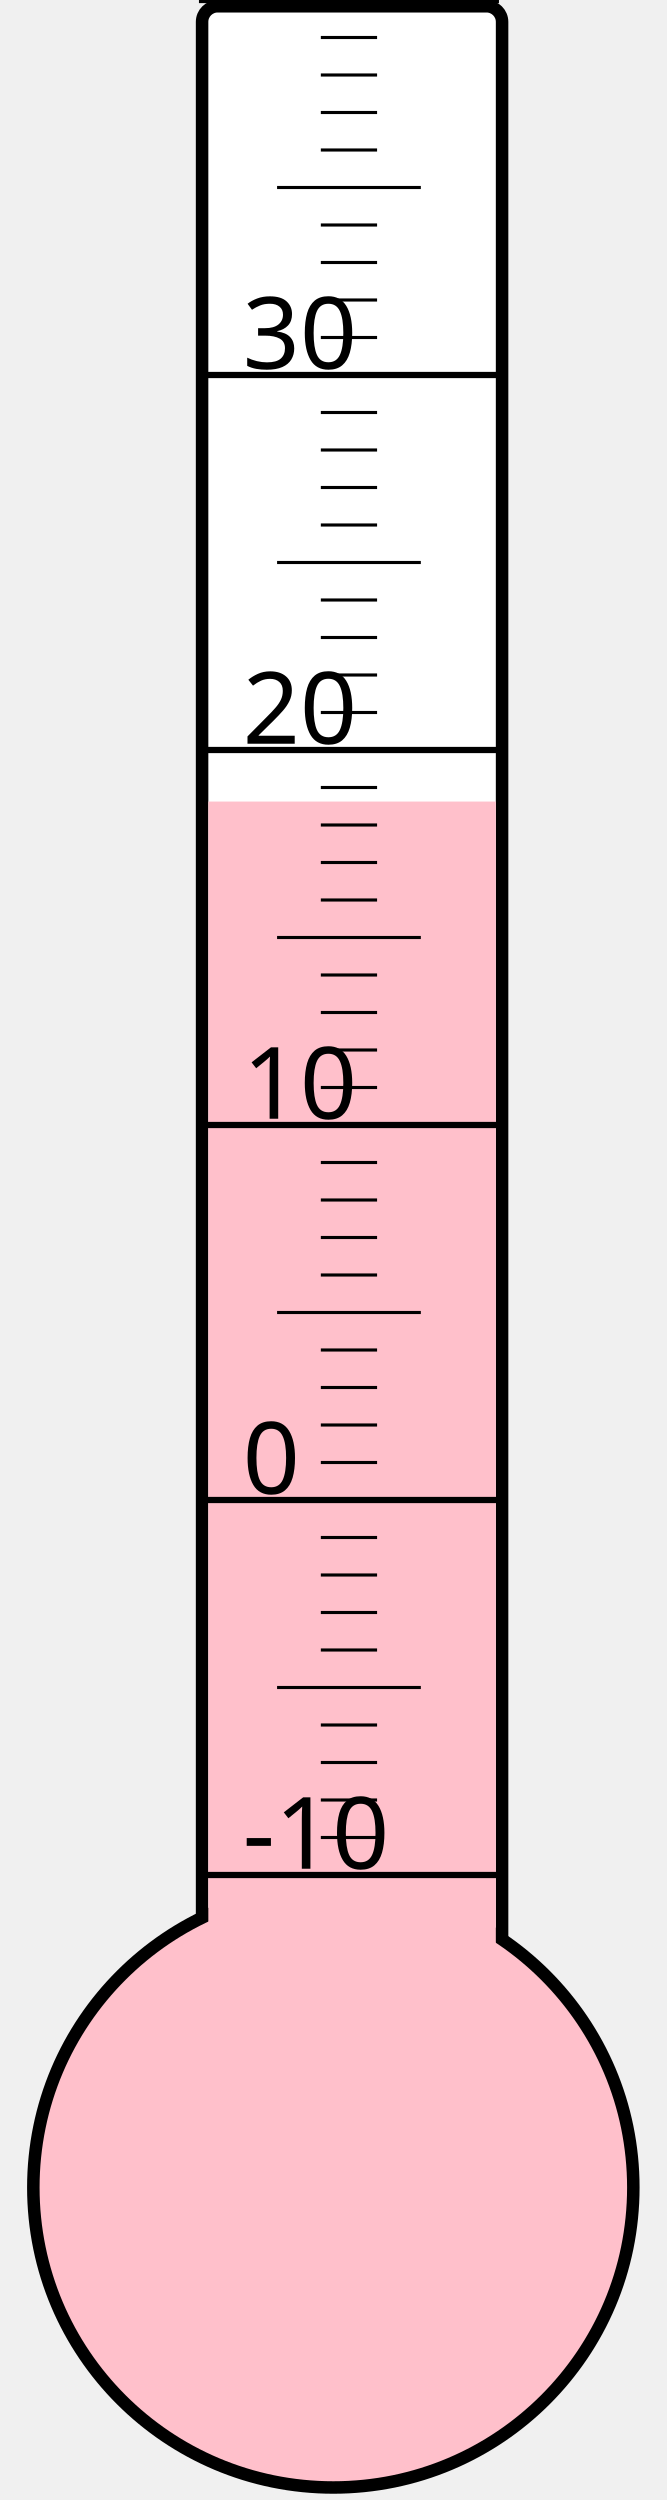
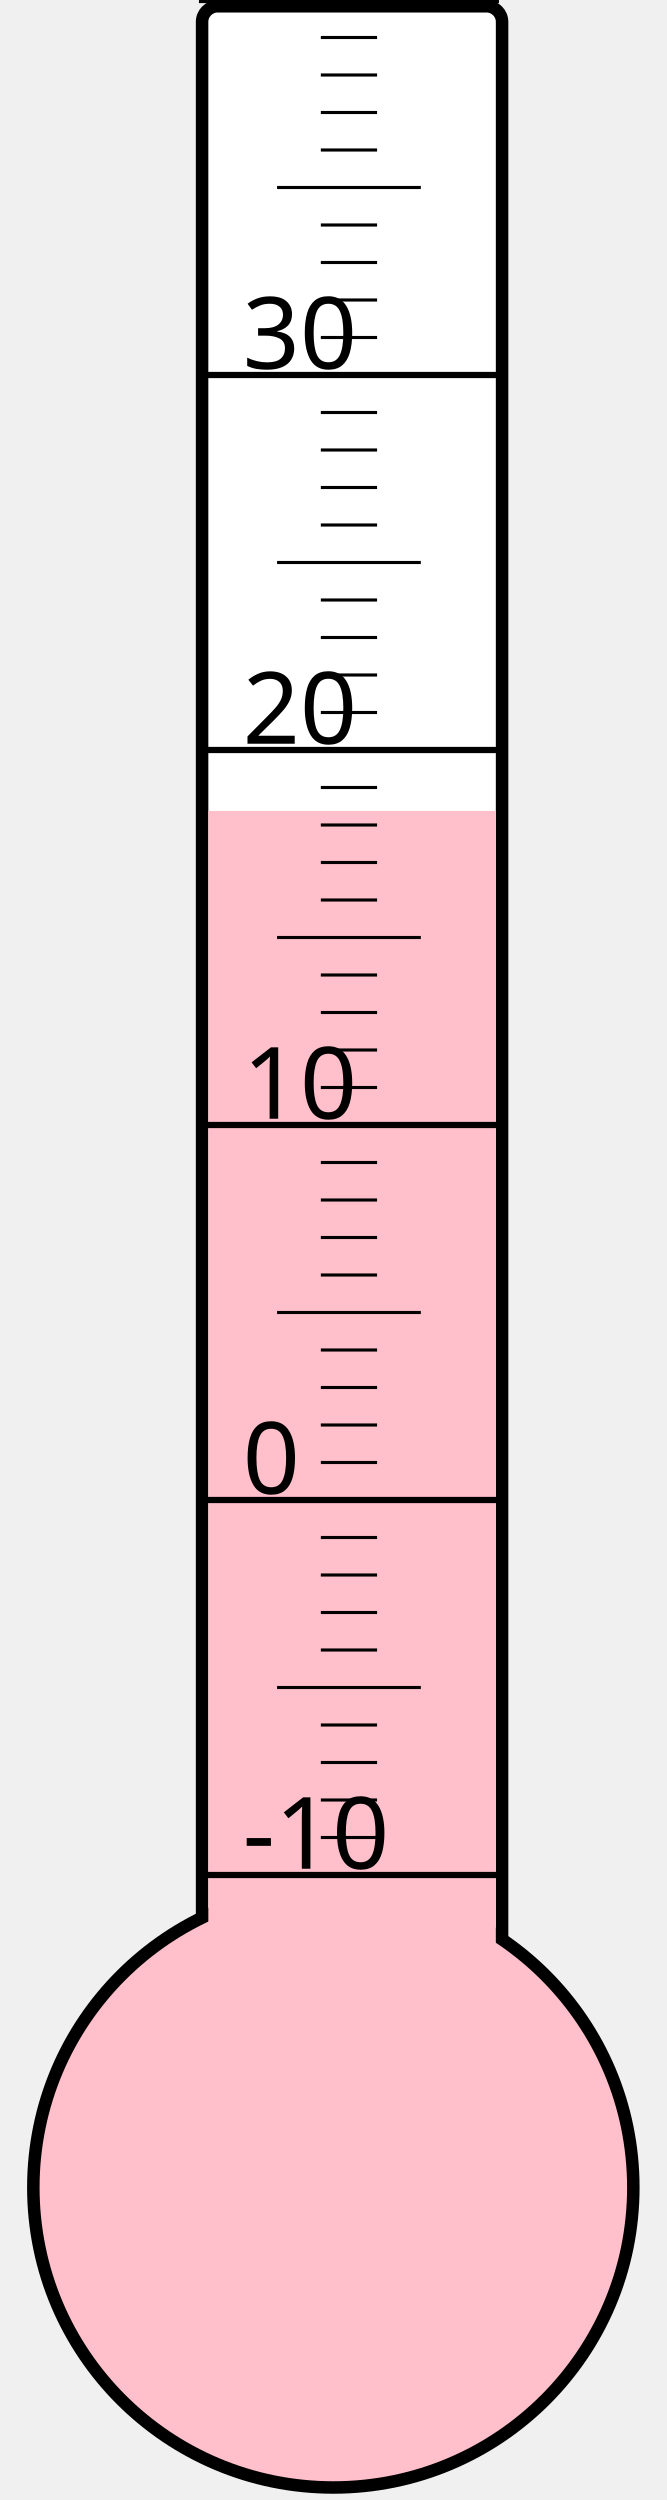
<svg xmlns="http://www.w3.org/2000/svg" width="40px" height="150px" viewBox="0 0 200 800">
  <rect width="200" height="800" x="0" y="0" style="fill: #ffffeb; fill-opacity: 0;" />
  <rect width="96" height="680" x="58" y="2" rx="5" ry="5" style="fill: white; fill-opacity: 1; stroke: black; stroke-width: 4;" />
  <circle cx="100" cy="700" r="96" style="fill: pink; stroke: black; stroke-width: 4;" />
-   <rect width="92" height="443.5" x="60" y="256.5" style="fill: pink; fill-opacity: 1; stroke-width: 0;" />
+   <rect width="92" height="440.5" x="60" y="259.5" style="fill: pink; fill-opacity: 1; stroke-width: 0;" />
  <text x="71" y="598" style="font-family: sans-serif; font-size: 24pt;">-10</text>
  <text x="71" y="478" style="font-family: sans-serif; font-size: 24pt;">0</text>
  <text x="71" y="358" style="font-family: sans-serif; font-size: 24pt;">10</text>
  <text x="71" y="238" style="font-family: sans-serif; font-size: 24pt;">20</text>
  <text x="71" y="118" style="font-family: sans-serif; font-size: 24pt;">30</text>
  <g style="stroke: black;">
    <line x1="57" y1="600" x2="153" y2="600" style="stroke-width: 2;" />
    <line x1="96" y1="588" x2="114" y2="588" style="stroke-width: 1;" />
    <line x1="96" y1="576" x2="114" y2="576" style="stroke-width: 1;" />
    <line x1="96" y1="564" x2="114" y2="564" style="stroke-width: 1;" />
    <line x1="96" y1="552" x2="114" y2="552" style="stroke-width: 1;" />
    <line x1="82" y1="540" x2="128" y2="540" style="stroke-width: 1;" />
    <line x1="96" y1="528" x2="114" y2="528" style="stroke-width: 1;" />
    <line x1="96" y1="516" x2="114" y2="516" style="stroke-width: 1;" />
    <line x1="96" y1="504" x2="114" y2="504" style="stroke-width: 1;" />
    <line x1="96" y1="492" x2="114" y2="492" style="stroke-width: 1;" />
    <line x1="57" y1="480" x2="153" y2="480" style="stroke-width: 2;" />
    <line x1="96" y1="468" x2="114" y2="468" style="stroke-width: 1;" />
    <line x1="96" y1="456" x2="114" y2="456" style="stroke-width: 1;" />
    <line x1="96" y1="444" x2="114" y2="444" style="stroke-width: 1;" />
    <line x1="96" y1="432" x2="114" y2="432" style="stroke-width: 1;" />
    <line x1="82" y1="420" x2="128" y2="420" style="stroke-width: 1;" />
    <line x1="96" y1="408" x2="114" y2="408" style="stroke-width: 1;" />
    <line x1="96" y1="396" x2="114" y2="396" style="stroke-width: 1;" />
    <line x1="96" y1="384" x2="114" y2="384" style="stroke-width: 1;" />
    <line x1="96" y1="372" x2="114" y2="372" style="stroke-width: 1;" />
    <line x1="57" y1="360" x2="153" y2="360" style="stroke-width: 2;" />
    <line x1="96" y1="348" x2="114" y2="348" style="stroke-width: 1;" />
    <line x1="96" y1="336" x2="114" y2="336" style="stroke-width: 1;" />
    <line x1="96" y1="324" x2="114" y2="324" style="stroke-width: 1;" />
    <line x1="96" y1="312" x2="114" y2="312" style="stroke-width: 1;" />
    <line x1="82" y1="300" x2="128" y2="300" style="stroke-width: 1;" />
    <line x1="96" y1="288" x2="114" y2="288" style="stroke-width: 1;" />
    <line x1="96" y1="276" x2="114" y2="276" style="stroke-width: 1;" />
    <line x1="96" y1="264" x2="114" y2="264" style="stroke-width: 1;" />
    <line x1="96" y1="252" x2="114" y2="252" style="stroke-width: 1;" />
    <line x1="57" y1="240" x2="153" y2="240" style="stroke-width: 2;" />
    <line x1="96" y1="228" x2="114" y2="228" style="stroke-width: 1;" />
    <line x1="96" y1="216" x2="114" y2="216" style="stroke-width: 1;" />
    <line x1="96" y1="204" x2="114" y2="204" style="stroke-width: 1;" />
    <line x1="96" y1="192" x2="114" y2="192" style="stroke-width: 1;" />
    <line x1="82" y1="180" x2="128" y2="180" style="stroke-width: 1;" />
    <line x1="96" y1="168" x2="114" y2="168" style="stroke-width: 1;" />
    <line x1="96" y1="156" x2="114" y2="156" style="stroke-width: 1;" />
    <line x1="96" y1="144" x2="114" y2="144" style="stroke-width: 1;" />
    <line x1="96" y1="132" x2="114" y2="132" style="stroke-width: 1;" />
    <line x1="57" y1="120" x2="153" y2="120" style="stroke-width: 2;" />
    <line x1="96" y1="108" x2="114" y2="108" style="stroke-width: 1;" />
    <line x1="96" y1="96" x2="114" y2="96" style="stroke-width: 1;" />
    <line x1="96" y1="84" x2="114" y2="84" style="stroke-width: 1;" />
    <line x1="96" y1="72" x2="114" y2="72" style="stroke-width: 1;" />
    <line x1="82" y1="60" x2="128" y2="60" style="stroke-width: 1;" />
    <line x1="96" y1="48" x2="114" y2="48" style="stroke-width: 1;" />
    <line x1="96" y1="36" x2="114" y2="36" style="stroke-width: 1;" />
    <line x1="96" y1="24" x2="114" y2="24" style="stroke-width: 1;" />
    <line x1="96" y1="12" x2="114" y2="12" style="stroke-width: 1;" />
    <line x1="57" y1="0" x2="153" y2="0" style="stroke-width: 2;" />
  </g>
</svg>
